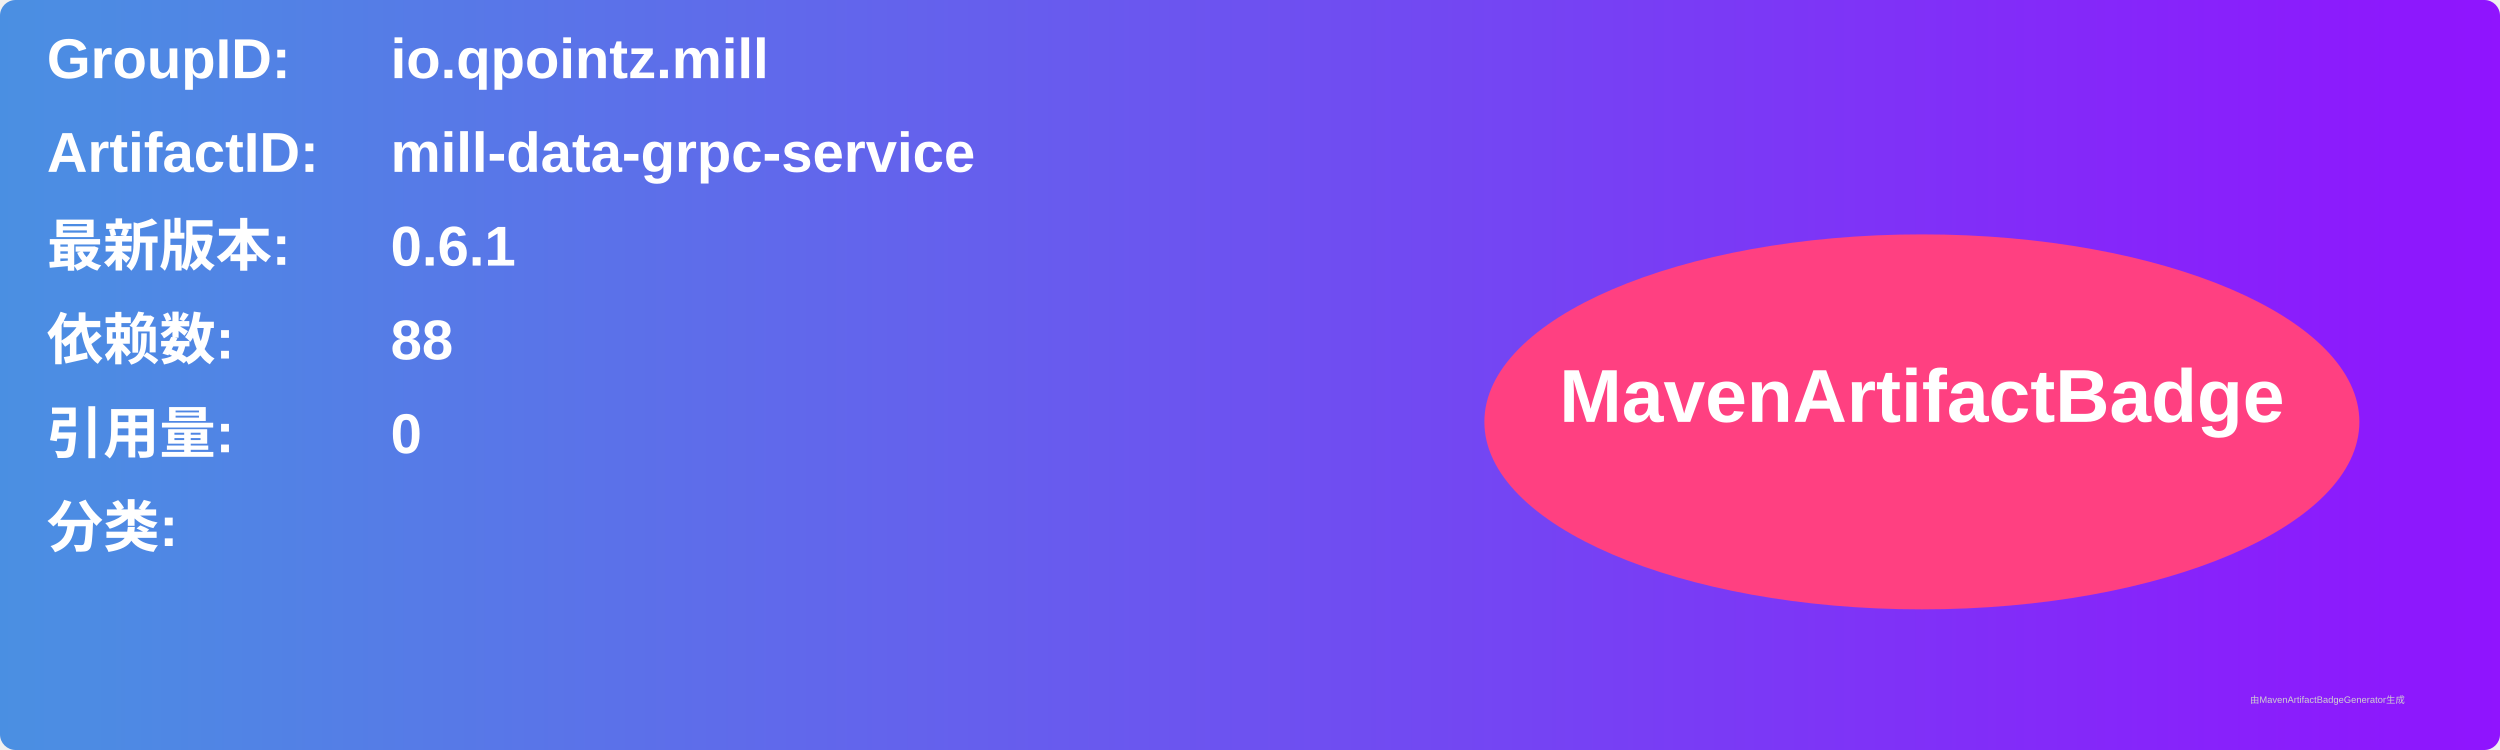
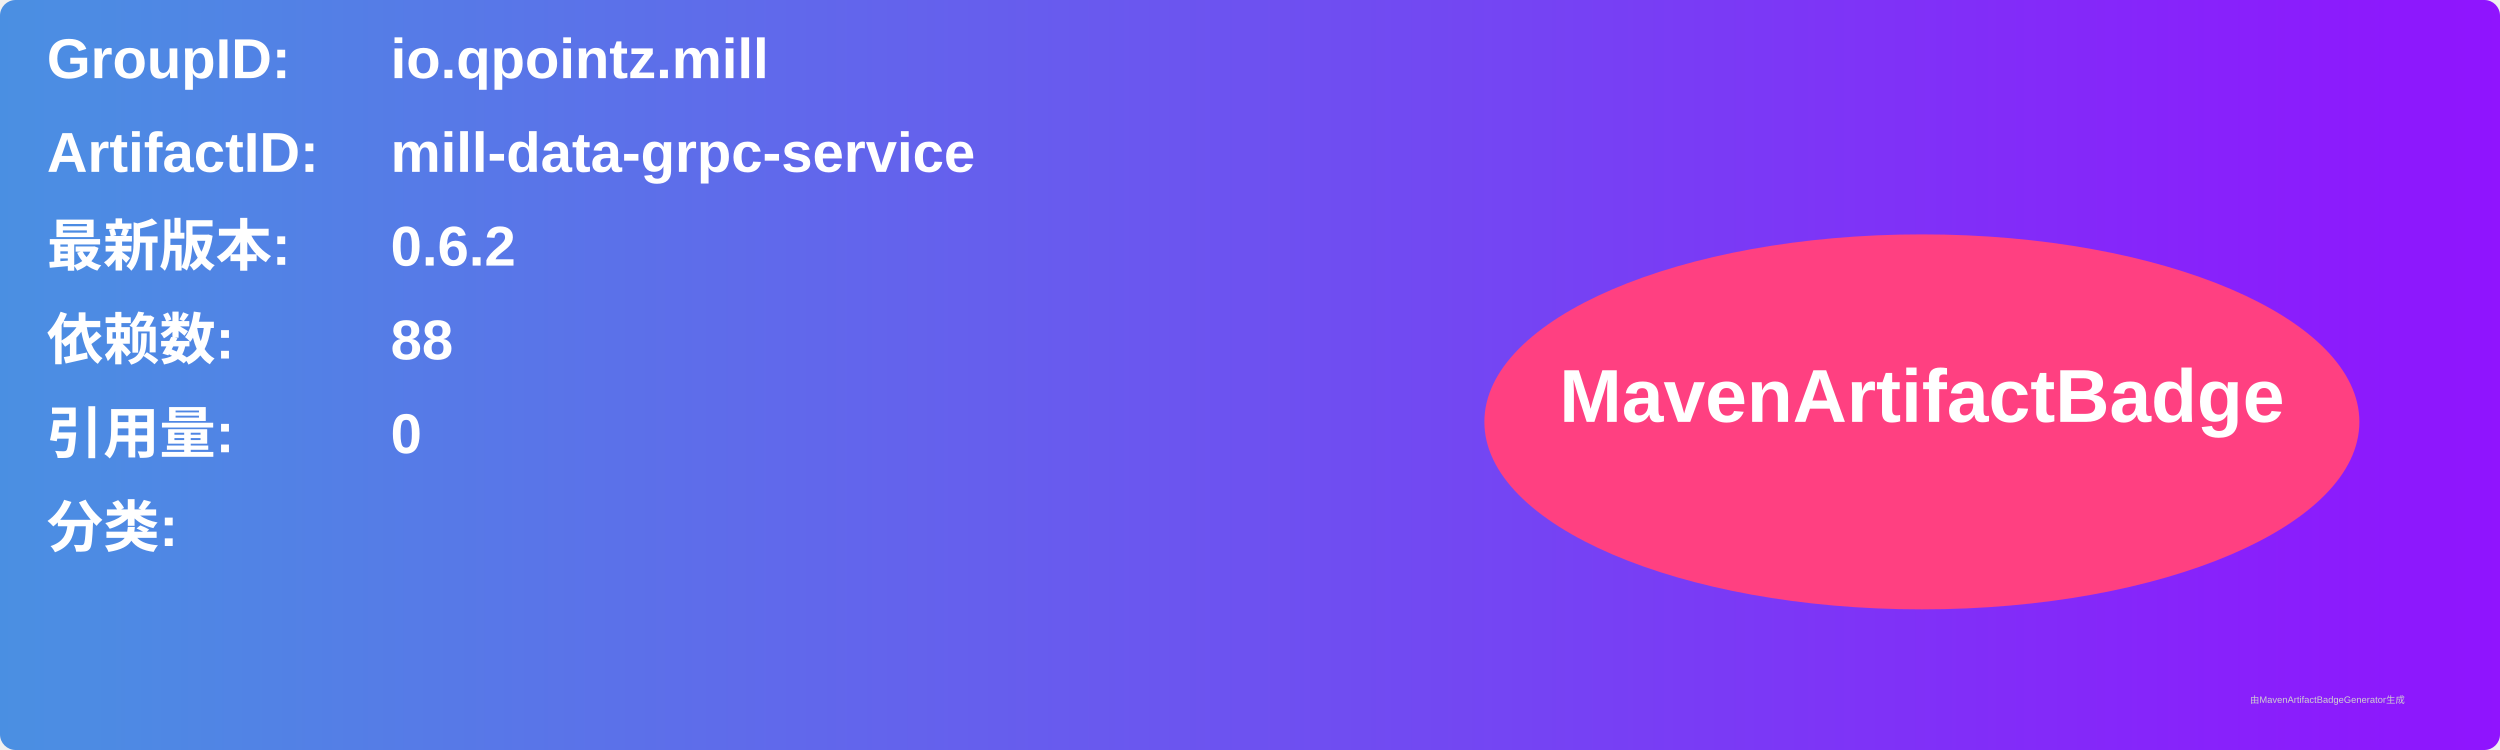
<svg xmlns="http://www.w3.org/2000/svg" width="800" height="240" viewBox="0 0 800 240">
  <linearGradient id="grad" x1="0%" y1="0%" x2="100%" y2="0%">
    <stop offset="0%" stop-color="#4a90e2" />
    <stop offset="100%" stop-color="#9013fe" />
  </linearGradient>
  <rect width="100%" height="100%" rx="5" ry="5" fill="url(#grad)" />
  <g transform="translate(15, 15)">
    <text x="0" y="10" font-family="Arial" font-size="18" fill="white" font-weight="bold" width="260">GroupID:</text>
    <text x="110" y="10" font-family="Arial" font-size="18" fill="white" font-weight="bold" width="460">io.qpointz.mill</text>
    <text x="0" y="40" font-family="Arial" font-size="18" fill="white" font-weight="bold" width="260">ArtifactID:</text>
    <text x="110" y="40" font-family="Arial" font-size="18" fill="white" font-weight="bold" width="460">mill-data-grpc-service</text>
    <text x="0" y="70" font-family="Arial" font-size="18" fill="white" font-weight="bold">最新版本:</text>
    <text x="110" y="70" font-family="Arial" font-size="18" fill="white" font-weight="bold">
-       <tspan font-weight="bold">0.6.1</tspan>
+       <tspan font-weight="bold">0.6.2</tspan>
    </text>
    <text x="0" y="100" font-family="Arial" font-size="18" fill="white" font-weight="bold">依赖数: </text>
    <text x="110" y="100" font-family="Arial" font-size="18" fill="white">
      <tspan font-weight="bold">88</tspan>
    </text>
    <text x="0" y="130" font-family="Arial" font-size="18" fill="white" font-weight="bold">引用量: </text>
    <text x="110" y="130" font-family="Arial" font-size="18" fill="white">
      <tspan font-weight="bold">0</tspan>
    </text>
    <text x="0" y="160" font-family="Arial" font-size="18" fill="white" font-weight="bold">分类:</text>
    <text x="10" y="190" font-family="Arial" font-size="10" fill="white">
      <tspan font-weight="bold" />
    </text>
    <ellipse cx="600" cy="120" rx="140" ry="60" fill="#ff4081" />
    <text x="600" y="120" text-anchor="middle" font-family="Arial" font-size="24" fill="white" font-weight="bold">MavenArtifactBadge</text>
  </g>
  <text x="720" y="225" font-family="Arial" font-size="3" fill="#d0d0d0">由MavenArtifactBadgeGenerator生成</text>
</svg>
